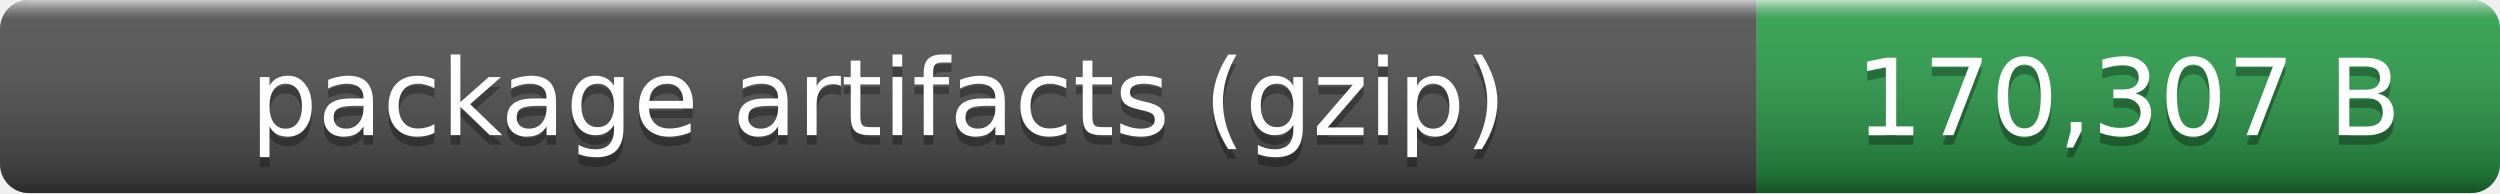
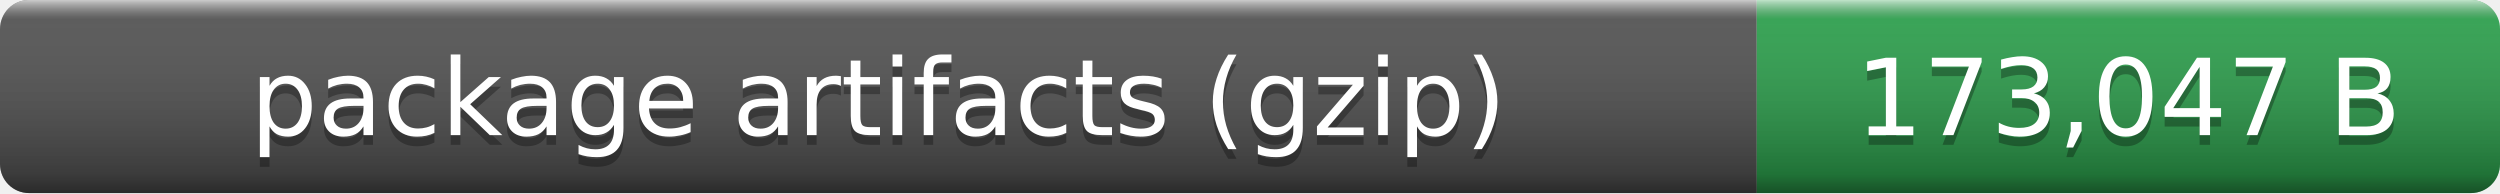
- <svg xmlns="http://www.w3.org/2000/svg" width="259" height="20" role="img" aria-label="package artifacts (gzip): 170,307 B">
+ <svg xmlns="http://www.w3.org/2000/svg" width="259" height="20" role="img" aria-label="package artifacts (gzip): 173,047 B">
  <linearGradient id="smooth" x2="0" y2="100%">
    <stop offset="0" stop-color="#fff" stop-opacity=".7" />
    <stop offset=".1" stop-color="#aaa" stop-opacity=".1" />
    <stop offset=".9" stop-opacity=".3" />
    <stop offset="1" stop-opacity=".5" />
  </linearGradient>
  <clipPath id="round">
    <rect width="259" height="20" rx="3" fill="#fff" />
  </clipPath>
  <g clip-path="url(#round)">
    <rect width="182" height="20" fill="#555" />
    <rect x="182" width="77" height="20" fill="#2ea44f" />
    <rect width="259" height="20" fill="url(#smooth)" />
  </g>
  <g fill="#fff" text-anchor="middle" font-family="Verdana,Geneva,DejaVu Sans,sans-serif" font-size="11">
    <text x="91" y="15" fill="#010101" fill-opacity=".3">package artifacts (gzip)</text>
    <text x="91" y="14">package artifacts (gzip)</text>
-     <text x="220.5" y="15" fill="#010101" fill-opacity=".3">170,307 B</text>
-     <text x="220.5" y="14">170,307 B</text>
+     <text x="220.5" y="15" fill="#010101" fill-opacity=".3">173,047 B</text>
+     <text x="220.5" y="14">173,047 B</text>
  </g>
</svg>
